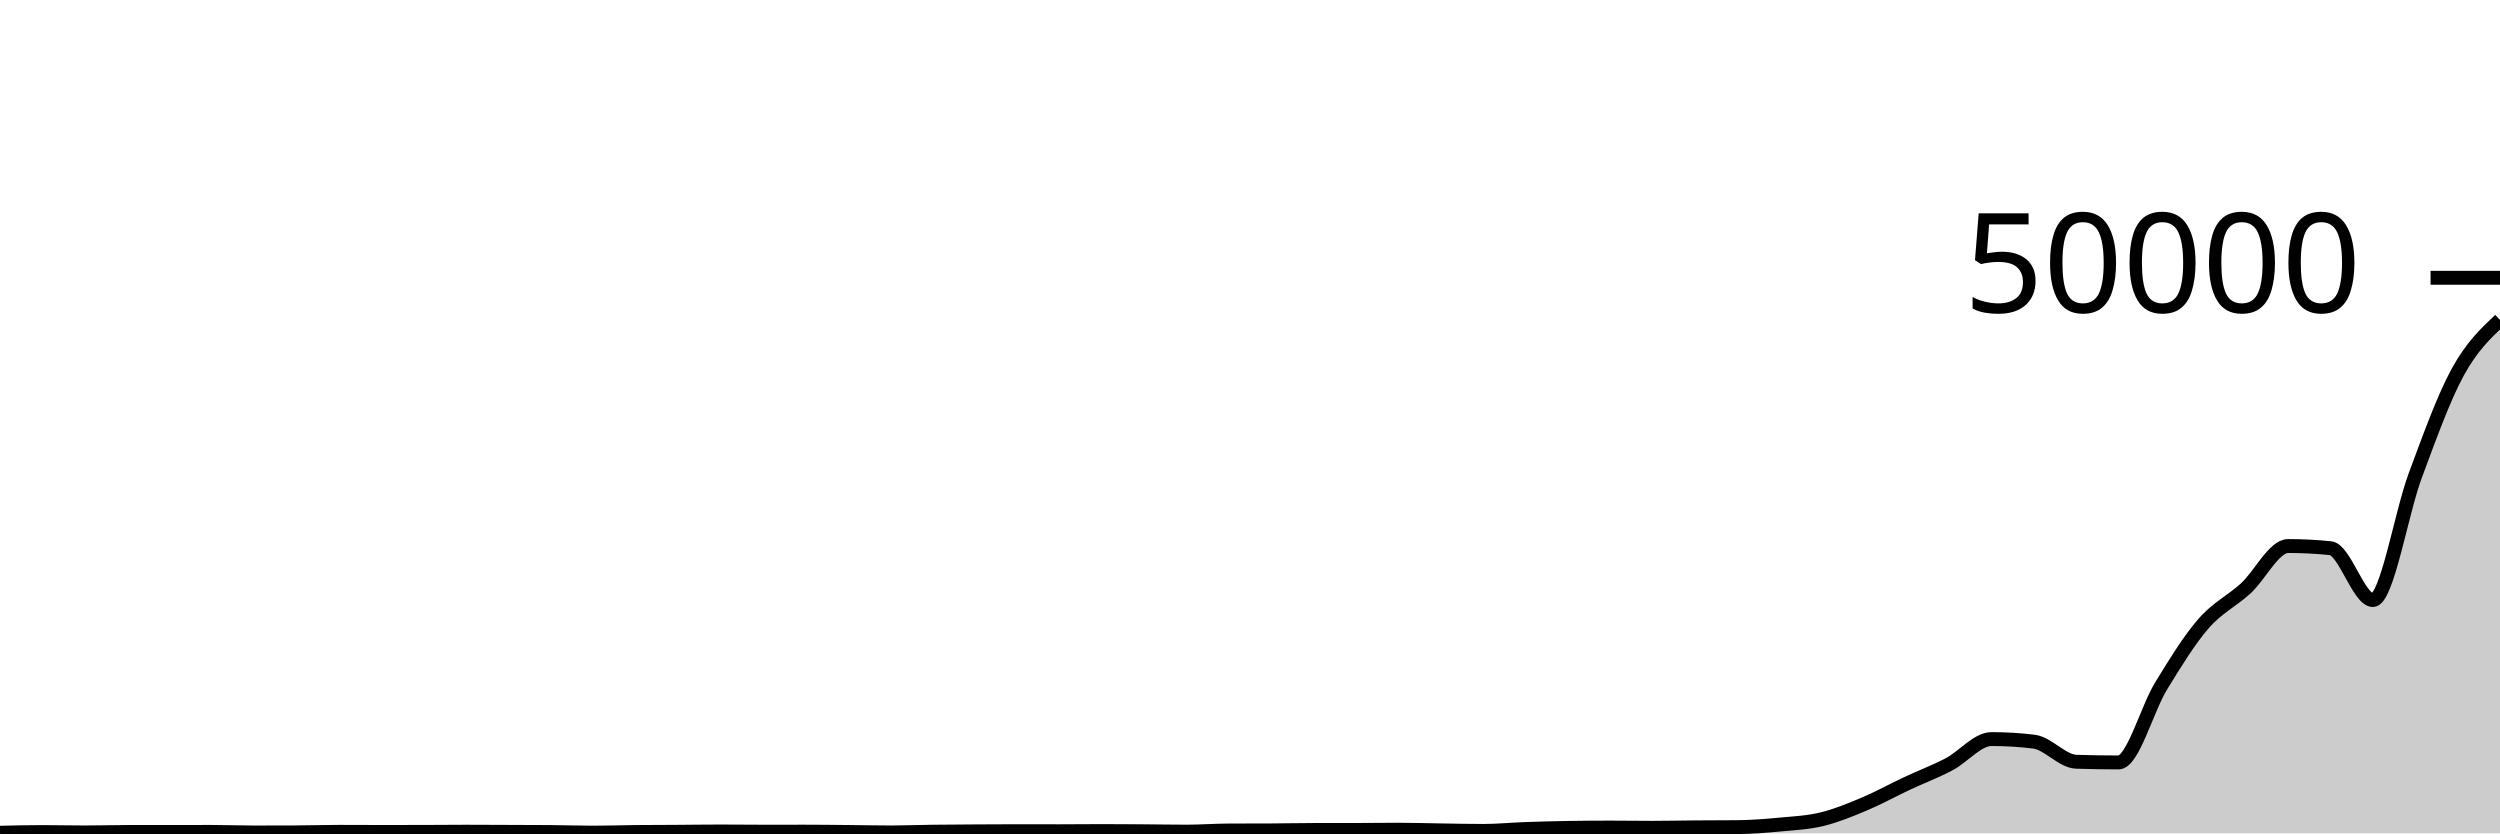
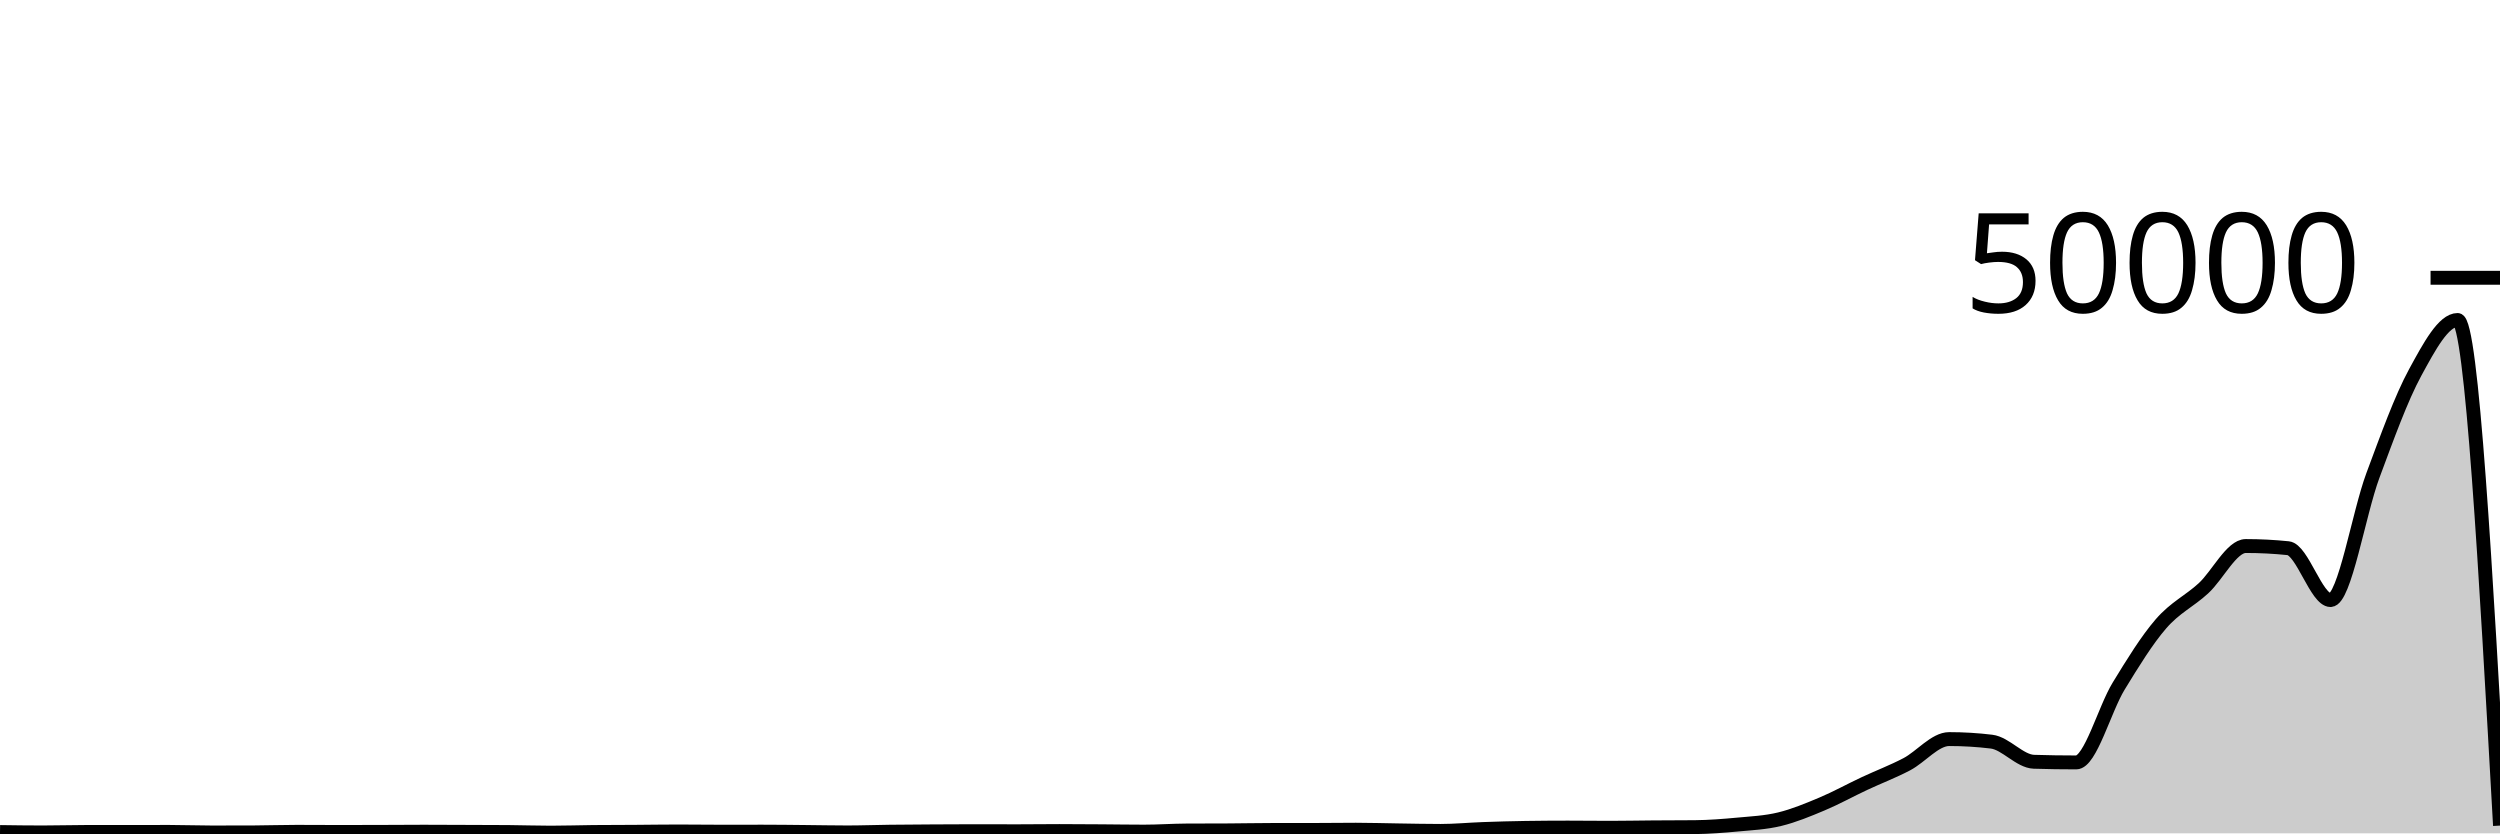
<svg xmlns="http://www.w3.org/2000/svg" viewBox="0 0 180 60">
  <g transform="translate(0,20)">
-     <path class="area" fill="rgba(0, 0, 0, 0.2)" d="M0,39.957C1.017,39.932,2.034,39.907,3.051,39.907C4.068,39.907,5.085,39.935,6.102,39.935C7.119,39.935,8.136,39.904,9.153,39.902C10.169,39.901,11.186,39.901,12.203,39.9C13.22,39.899,14.237,39.897,15.254,39.897C16.271,39.897,17.288,39.938,18.305,39.938C19.322,39.938,20.339,39.936,21.356,39.931C22.373,39.926,23.39,39.892,24.407,39.892C25.424,39.892,26.441,39.9,27.458,39.9C28.475,39.9,29.492,39.899,30.508,39.896C31.525,39.893,32.542,39.882,33.559,39.882C34.576,39.882,35.593,39.889,36.61,39.893C37.627,39.897,38.644,39.897,39.661,39.905C40.678,39.913,41.695,39.95,42.712,39.95C43.729,39.95,44.746,39.914,45.763,39.904C46.78,39.894,47.797,39.894,48.814,39.888C49.831,39.882,50.847,39.866,51.864,39.866C52.881,39.866,53.898,39.88,54.915,39.88C55.932,39.88,56.949,39.878,57.966,39.878C58.983,39.878,60,39.891,61.017,39.901C62.034,39.91,63.051,39.934,64.068,39.934C65.085,39.934,66.102,39.894,67.119,39.882C68.136,39.869,69.153,39.864,70.169,39.858C71.186,39.851,72.203,39.845,73.22,39.845C74.237,39.845,75.254,39.85,76.271,39.85C77.288,39.85,78.305,39.836,79.322,39.836C80.339,39.836,81.356,39.844,82.373,39.85C83.39,39.857,84.407,39.877,85.424,39.877C86.441,39.877,87.458,39.8,88.475,39.795C89.492,39.79,90.508,39.793,91.525,39.788C92.542,39.783,93.559,39.76,94.576,39.758C95.593,39.757,96.61,39.758,97.627,39.756C98.644,39.754,99.661,39.739,100.678,39.739C101.695,39.739,102.712,39.772,103.729,39.786C104.746,39.801,105.763,39.826,106.78,39.826C107.797,39.826,108.814,39.725,109.831,39.689C110.847,39.653,111.864,39.625,112.881,39.609C113.898,39.592,114.915,39.584,115.932,39.584C116.949,39.584,117.966,39.601,118.983,39.601C120,39.601,121.017,39.577,122.034,39.569C123.051,39.561,124.068,39.564,125.085,39.554C126.102,39.545,127.119,39.466,128.136,39.37C129.153,39.275,130.169,39.229,131.186,38.982C132.203,38.734,133.22,38.315,134.237,37.887C135.254,37.46,136.271,36.894,137.288,36.417C138.305,35.94,139.322,35.56,140.339,35.026C141.356,34.492,142.373,33.213,143.39,33.213C144.407,33.213,145.424,33.275,146.441,33.398C147.458,33.522,148.475,34.814,149.492,34.846C150.508,34.879,151.525,34.895,152.542,34.895C153.559,34.895,154.576,31.066,155.593,29.402C156.61,27.737,157.627,26.083,158.644,24.91C159.661,23.736,160.678,23.294,161.695,22.362C162.712,21.429,163.729,19.314,164.746,19.314C165.763,19.314,166.78,19.366,167.797,19.471C168.814,19.576,169.831,23.204,170.847,23.204C171.864,23.204,172.881,16.973,173.898,14.24C174.915,11.507,175.932,8.676,176.949,6.809C177.966,4.942,178.983,3.99,180,3.038L180,40C178.983,40,177.966,40,176.949,40C175.932,40,174.915,40,173.898,40C172.881,40,171.864,40,170.847,40C169.831,40,168.814,40,167.797,40C166.78,40,165.763,40,164.746,40C163.729,40,162.712,40,161.695,40C160.678,40,159.661,40,158.644,40C157.627,40,156.61,40,155.593,40C154.576,40,153.559,40,152.542,40C151.525,40,150.508,40,149.492,40C148.475,40,147.458,40,146.441,40C145.424,40,144.407,40,143.39,40C142.373,40,141.356,40,140.339,40C139.322,40,138.305,40,137.288,40C136.271,40,135.254,40,134.237,40C133.22,40,132.203,40,131.186,40C130.169,40,129.153,40,128.136,40C127.119,40,126.102,40,125.085,40C124.068,40,123.051,40,122.034,40C121.017,40,120,40,118.983,40C117.966,40,116.949,40,115.932,40C114.915,40,113.898,40,112.881,40C111.864,40,110.847,40,109.831,40C108.814,40,107.797,40,106.78,40C105.763,40,104.746,40,103.729,40C102.712,40,101.695,40,100.678,40C99.661,40,98.644,40,97.627,40C96.61,40,95.593,40,94.576,40C93.559,40,92.542,40,91.525,40C90.508,40,89.492,40,88.475,40C87.458,40,86.441,40,85.424,40C84.407,40,83.39,40,82.373,40C81.356,40,80.339,40,79.322,40C78.305,40,77.288,40,76.271,40C75.254,40,74.237,40,73.22,40C72.203,40,71.186,40,70.169,40C69.153,40,68.136,40,67.119,40C66.102,40,65.085,40,64.068,40C63.051,40,62.034,40,61.017,40C60,40,58.983,40,57.966,40C56.949,40,55.932,40,54.915,40C53.898,40,52.881,40,51.864,40C50.847,40,49.831,40,48.814,40C47.797,40,46.78,40,45.763,40C44.746,40,43.729,40,42.712,40C41.695,40,40.678,40,39.661,40C38.644,40,37.627,40,36.61,40C35.593,40,34.576,40,33.559,40C32.542,40,31.525,40,30.508,40C29.492,40,28.475,40,27.458,40C26.441,40,25.424,40,24.407,40C23.39,40,22.373,40,21.356,40C20.339,40,19.322,40,18.305,40C17.288,40,16.271,40,15.254,40C14.237,40,13.22,40,12.203,40C11.186,40,10.169,40,9.153,40C8.136,40,7.119,40,6.102,40C5.085,40,4.068,40,3.051,40C2.034,40,1.017,40,0,40Z" />
-     <path class="line" stroke="black" fill="none" d="M0,39.957C1.017,39.932,2.034,39.907,3.051,39.907C4.068,39.907,5.085,39.935,6.102,39.935C7.119,39.935,8.136,39.904,9.153,39.902C10.169,39.901,11.186,39.901,12.203,39.9C13.22,39.899,14.237,39.897,15.254,39.897C16.271,39.897,17.288,39.938,18.305,39.938C19.322,39.938,20.339,39.936,21.356,39.931C22.373,39.926,23.39,39.892,24.407,39.892C25.424,39.892,26.441,39.9,27.458,39.9C28.475,39.9,29.492,39.899,30.508,39.896C31.525,39.893,32.542,39.882,33.559,39.882C34.576,39.882,35.593,39.889,36.61,39.893C37.627,39.897,38.644,39.897,39.661,39.905C40.678,39.913,41.695,39.95,42.712,39.95C43.729,39.95,44.746,39.914,45.763,39.904C46.78,39.894,47.797,39.894,48.814,39.888C49.831,39.882,50.847,39.866,51.864,39.866C52.881,39.866,53.898,39.88,54.915,39.88C55.932,39.88,56.949,39.878,57.966,39.878C58.983,39.878,60,39.891,61.017,39.901C62.034,39.91,63.051,39.934,64.068,39.934C65.085,39.934,66.102,39.894,67.119,39.882C68.136,39.869,69.153,39.864,70.169,39.858C71.186,39.851,72.203,39.845,73.22,39.845C74.237,39.845,75.254,39.85,76.271,39.85C77.288,39.85,78.305,39.836,79.322,39.836C80.339,39.836,81.356,39.844,82.373,39.85C83.39,39.857,84.407,39.877,85.424,39.877C86.441,39.877,87.458,39.8,88.475,39.795C89.492,39.79,90.508,39.793,91.525,39.788C92.542,39.783,93.559,39.76,94.576,39.758C95.593,39.757,96.61,39.758,97.627,39.756C98.644,39.754,99.661,39.739,100.678,39.739C101.695,39.739,102.712,39.772,103.729,39.786C104.746,39.801,105.763,39.826,106.78,39.826C107.797,39.826,108.814,39.725,109.831,39.689C110.847,39.653,111.864,39.625,112.881,39.609C113.898,39.592,114.915,39.584,115.932,39.584C116.949,39.584,117.966,39.601,118.983,39.601C120,39.601,121.017,39.577,122.034,39.569C123.051,39.561,124.068,39.564,125.085,39.554C126.102,39.545,127.119,39.466,128.136,39.37C129.153,39.275,130.169,39.229,131.186,38.982C132.203,38.734,133.22,38.315,134.237,37.887C135.254,37.46,136.271,36.894,137.288,36.417C138.305,35.94,139.322,35.56,140.339,35.026C141.356,34.492,142.373,33.213,143.39,33.213C144.407,33.213,145.424,33.275,146.441,33.398C147.458,33.522,148.475,34.814,149.492,34.846C150.508,34.879,151.525,34.895,152.542,34.895C153.559,34.895,154.576,31.066,155.593,29.402C156.61,27.737,157.627,26.083,158.644,24.91C159.661,23.736,160.678,23.294,161.695,22.362C162.712,21.429,163.729,19.314,164.746,19.314C165.763,19.314,166.78,19.366,167.797,19.471C168.814,19.576,169.831,23.204,170.847,23.204C171.864,23.204,172.881,16.973,173.898,14.24C174.915,11.507,175.932,8.676,176.949,6.809C177.966,4.942,178.983,3.99,180,3.038" />
+     <path class="area" fill="rgba(0, 0, 0, 0.2)" d="M0,39.906C1.017,39.921,2.034,39.935,3.051,39.935C4.068,39.935,5.085,39.904,6.102,39.902C7.119,39.901,8.136,39.901,9.153,39.9C10.169,39.899,11.186,39.897,12.203,39.897C13.22,39.897,14.237,39.938,15.254,39.938C16.271,39.938,17.288,39.936,18.305,39.932C19.322,39.928,20.339,39.891,21.356,39.891C22.373,39.891,23.39,39.901,24.407,39.901C25.424,39.901,26.441,39.898,27.458,39.895C28.475,39.892,29.492,39.882,30.508,39.882C31.525,39.882,32.542,39.889,33.559,39.893C34.576,39.897,35.593,39.897,36.61,39.905C37.627,39.913,38.644,39.95,39.661,39.95C40.678,39.95,41.695,39.914,42.712,39.904C43.729,39.894,44.746,39.895,45.763,39.889C46.78,39.882,47.797,39.865,48.814,39.865C49.831,39.865,50.847,39.881,51.864,39.881C52.881,39.881,53.898,39.878,54.915,39.878C55.932,39.878,56.949,39.892,57.966,39.902C58.983,39.911,60,39.934,61.017,39.934C62.034,39.934,63.051,39.894,64.068,39.882C65.085,39.869,66.102,39.864,67.119,39.858C68.136,39.851,69.153,39.845,70.169,39.845C71.186,39.845,72.203,39.851,73.22,39.851C74.237,39.851,75.254,39.835,76.271,39.835C77.288,39.835,78.305,39.844,79.322,39.851C80.339,39.858,81.356,39.876,82.373,39.876C83.39,39.876,84.407,39.802,85.424,39.796C86.441,39.79,87.458,39.793,88.475,39.787C89.492,39.781,90.508,39.76,91.525,39.758C92.542,39.757,93.559,39.758,94.576,39.756C95.593,39.754,96.61,39.739,97.627,39.739C98.644,39.739,99.661,39.773,100.678,39.787C101.695,39.802,102.712,39.826,103.729,39.826C104.746,39.826,105.763,39.726,106.78,39.69C107.797,39.653,108.814,39.623,109.831,39.608C110.847,39.593,111.864,39.585,112.881,39.585C113.898,39.585,114.915,39.6,115.932,39.6C116.949,39.6,117.966,39.577,118.983,39.57C120,39.562,121.017,39.564,122.034,39.554C123.051,39.543,124.068,39.466,125.085,39.37C126.102,39.275,127.119,39.23,128.136,38.982C129.153,38.735,130.169,38.314,131.186,37.886C132.203,37.459,133.22,36.894,134.237,36.418C135.254,35.941,136.271,35.56,137.288,35.026C138.305,34.492,139.322,33.214,140.339,33.214C141.356,33.214,142.373,33.275,143.39,33.398C144.407,33.52,145.424,34.816,146.441,34.847C147.458,34.879,148.475,34.894,149.492,34.894C150.508,34.894,151.525,31.066,152.542,29.402C153.559,27.738,154.576,26.084,155.593,24.91C156.61,23.737,157.627,23.293,158.644,22.361C159.661,21.428,160.678,19.314,161.695,19.314C162.712,19.314,163.729,19.366,164.746,19.47C165.763,19.574,166.78,23.205,167.797,23.205C168.814,23.205,169.831,16.972,170.847,14.239C171.864,11.507,172.881,8.677,173.898,6.81C174.915,4.943,175.932,3.038,176.949,3.038C177.966,3.038,178.983,21.24,180,39.443L180,40C178.983,40,177.966,40,176.949,40C175.932,40,174.915,40,173.898,40C172.881,40,171.864,40,170.847,40C169.831,40,168.814,40,167.797,40C166.78,40,165.763,40,164.746,40C163.729,40,162.712,40,161.695,40C160.678,40,159.661,40,158.644,40C157.627,40,156.61,40,155.593,40C154.576,40,153.559,40,152.542,40C151.525,40,150.508,40,149.492,40C148.475,40,147.458,40,146.441,40C145.424,40,144.407,40,143.39,40C142.373,40,141.356,40,140.339,40C139.322,40,138.305,40,137.288,40C136.271,40,135.254,40,134.237,40C133.22,40,132.203,40,131.186,40C130.169,40,129.153,40,128.136,40C127.119,40,126.102,40,125.085,40C124.068,40,123.051,40,122.034,40C121.017,40,120,40,118.983,40C117.966,40,116.949,40,115.932,40C114.915,40,113.898,40,112.881,40C111.864,40,110.847,40,109.831,40C108.814,40,107.797,40,106.78,40C105.763,40,104.746,40,103.729,40C102.712,40,101.695,40,100.678,40C99.661,40,98.644,40,97.627,40C96.61,40,95.593,40,94.576,40C93.559,40,92.542,40,91.525,40C90.508,40,89.492,40,88.475,40C87.458,40,86.441,40,85.424,40C84.407,40,83.39,40,82.373,40C81.356,40,80.339,40,79.322,40C78.305,40,77.288,40,76.271,40C75.254,40,74.237,40,73.22,40C72.203,40,71.186,40,70.169,40C69.153,40,68.136,40,67.119,40C66.102,40,65.085,40,64.068,40C63.051,40,62.034,40,61.017,40C60,40,58.983,40,57.966,40C56.949,40,55.932,40,54.915,40C53.898,40,52.881,40,51.864,40C50.847,40,49.831,40,48.814,40C47.797,40,46.78,40,45.763,40C44.746,40,43.729,40,42.712,40C41.695,40,40.678,40,39.661,40C38.644,40,37.627,40,36.61,40C35.593,40,34.576,40,33.559,40C32.542,40,31.525,40,30.508,40C29.492,40,28.475,40,27.458,40C26.441,40,25.424,40,24.407,40C23.39,40,22.373,40,21.356,40C20.339,40,19.322,40,18.305,40C17.288,40,16.271,40,15.254,40C14.237,40,13.22,40,12.203,40C11.186,40,10.169,40,9.153,40C8.136,40,7.119,40,6.102,40C5.085,40,4.068,40,3.051,40C2.034,40,1.017,40,0,40Z" />
+     <path class="line" stroke="black" fill="none" d="M0,39.906C1.017,39.921,2.034,39.935,3.051,39.935C4.068,39.935,5.085,39.904,6.102,39.902C7.119,39.901,8.136,39.901,9.153,39.9C10.169,39.899,11.186,39.897,12.203,39.897C13.22,39.897,14.237,39.938,15.254,39.938C16.271,39.938,17.288,39.936,18.305,39.932C19.322,39.928,20.339,39.891,21.356,39.891C22.373,39.891,23.39,39.901,24.407,39.901C25.424,39.901,26.441,39.898,27.458,39.895C28.475,39.892,29.492,39.882,30.508,39.882C31.525,39.882,32.542,39.889,33.559,39.893C34.576,39.897,35.593,39.897,36.61,39.905C37.627,39.913,38.644,39.95,39.661,39.95C40.678,39.95,41.695,39.914,42.712,39.904C43.729,39.894,44.746,39.895,45.763,39.889C46.78,39.882,47.797,39.865,48.814,39.865C49.831,39.865,50.847,39.881,51.864,39.881C52.881,39.881,53.898,39.878,54.915,39.878C55.932,39.878,56.949,39.892,57.966,39.902C58.983,39.911,60,39.934,61.017,39.934C62.034,39.934,63.051,39.894,64.068,39.882C65.085,39.869,66.102,39.864,67.119,39.858C68.136,39.851,69.153,39.845,70.169,39.845C71.186,39.845,72.203,39.851,73.22,39.851C74.237,39.851,75.254,39.835,76.271,39.835C77.288,39.835,78.305,39.844,79.322,39.851C80.339,39.858,81.356,39.876,82.373,39.876C83.39,39.876,84.407,39.802,85.424,39.796C86.441,39.79,87.458,39.793,88.475,39.787C89.492,39.781,90.508,39.76,91.525,39.758C92.542,39.757,93.559,39.758,94.576,39.756C95.593,39.754,96.61,39.739,97.627,39.739C98.644,39.739,99.661,39.773,100.678,39.787C101.695,39.802,102.712,39.826,103.729,39.826C104.746,39.826,105.763,39.726,106.78,39.69C107.797,39.653,108.814,39.623,109.831,39.608C110.847,39.593,111.864,39.585,112.881,39.585C113.898,39.585,114.915,39.6,115.932,39.6C116.949,39.6,117.966,39.577,118.983,39.57C120,39.562,121.017,39.564,122.034,39.554C123.051,39.543,124.068,39.466,125.085,39.37C126.102,39.275,127.119,39.23,128.136,38.982C129.153,38.735,130.169,38.314,131.186,37.886C132.203,37.459,133.22,36.894,134.237,36.418C135.254,35.941,136.271,35.56,137.288,35.026C138.305,34.492,139.322,33.214,140.339,33.214C141.356,33.214,142.373,33.275,143.39,33.398C144.407,33.52,145.424,34.816,146.441,34.847C147.458,34.879,148.475,34.894,149.492,34.894C150.508,34.894,151.525,31.066,152.542,29.402C153.559,27.738,154.576,26.084,155.593,24.91C156.61,23.737,157.627,23.293,158.644,22.361C159.661,21.428,160.678,19.314,161.695,19.314C162.712,19.314,163.729,19.366,164.746,19.47C165.763,19.574,166.78,23.205,167.797,23.205C168.814,23.205,169.831,16.972,170.847,14.239C171.864,11.507,172.881,8.677,173.898,6.81C174.915,4.943,175.932,3.038,176.949,3.038C177.966,3.038,178.983,21.24,180,39.443" />
    <path class="axis-ceiling" stroke-width="1" stroke="black" fill="none" d="M175,0L180,0" />
    <text class="axis-ceiling-label" font-family="sans-serif" text-anchor="end" font-size="10px" x="170" y="2.5">50000</text>
  </g>
</svg>
